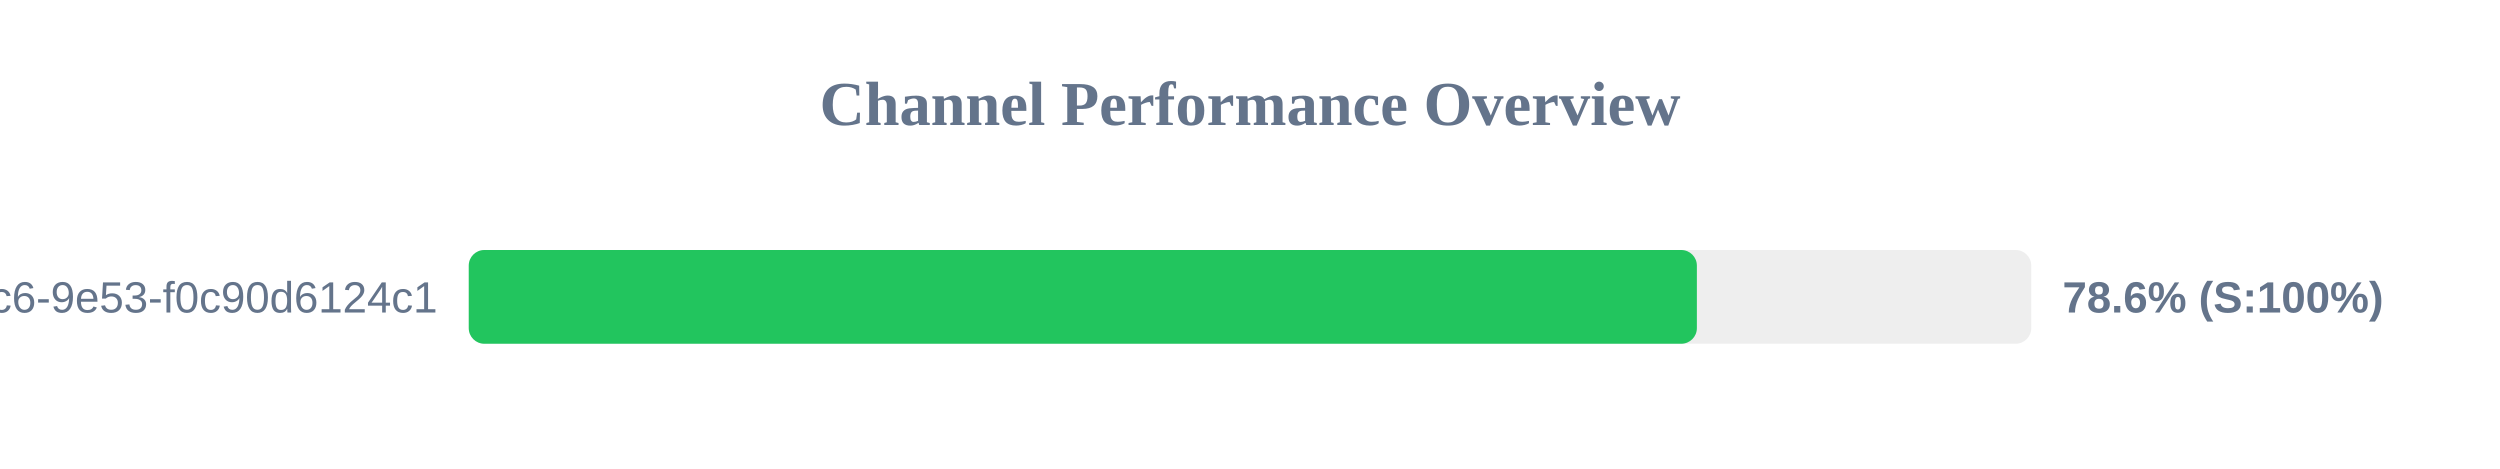
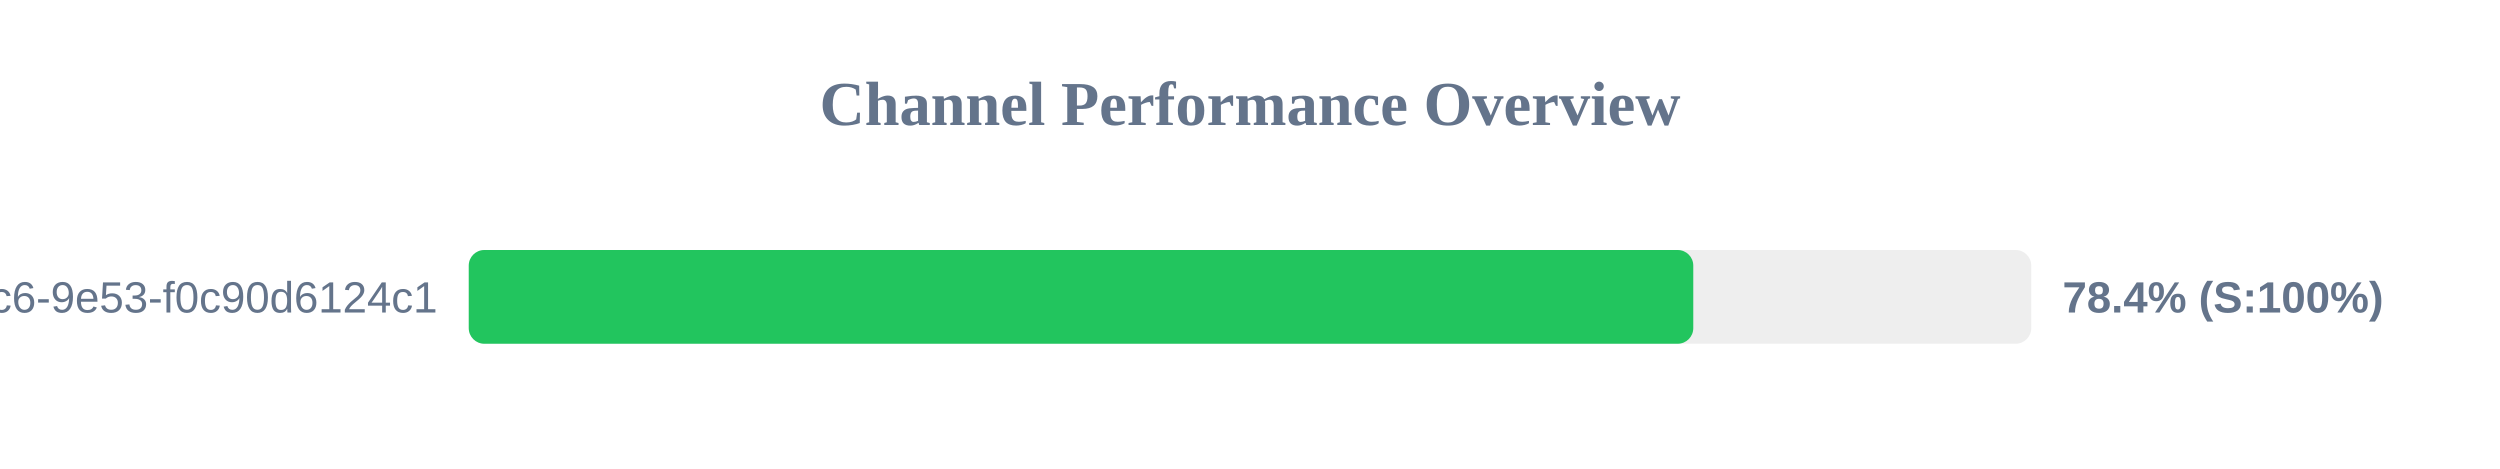
<svg xmlns="http://www.w3.org/2000/svg" width="800" height="150" version="1.1">
  <style>
        .row { font: 14px Arial; fill: #64748b; }
        .score { font: bold 14px Arial; fill: #64748b; }
    </style>
  <text x="400" y="40" text-anchor="middle" font-size="20px" font-weight="bold" fill="#64748b">Channel Performance Overview</text>
  <rect x="150" y="80" width="500" height="30" fill="#eee" rx="5" />
-   <rect x="150" y="80" width="393.0" height="30" fill="#22c55e" rx="5" />
+   <rect x="150" y="80" width="391.85" height="30" fill="#22c55e" rx="5" />
  <text x="140" y="100" text-anchor="end" class="row">?uuid=4685eb2a-5ddb-4dc6-9e53-f0c90d6124c1</text>
-   <text x="660" y="100" text-anchor="start" class="score">78.6% (S:100%)</text>
+   <text x="660" y="100" text-anchor="start" class="score">78.4% (S:100%)</text>
</svg>
